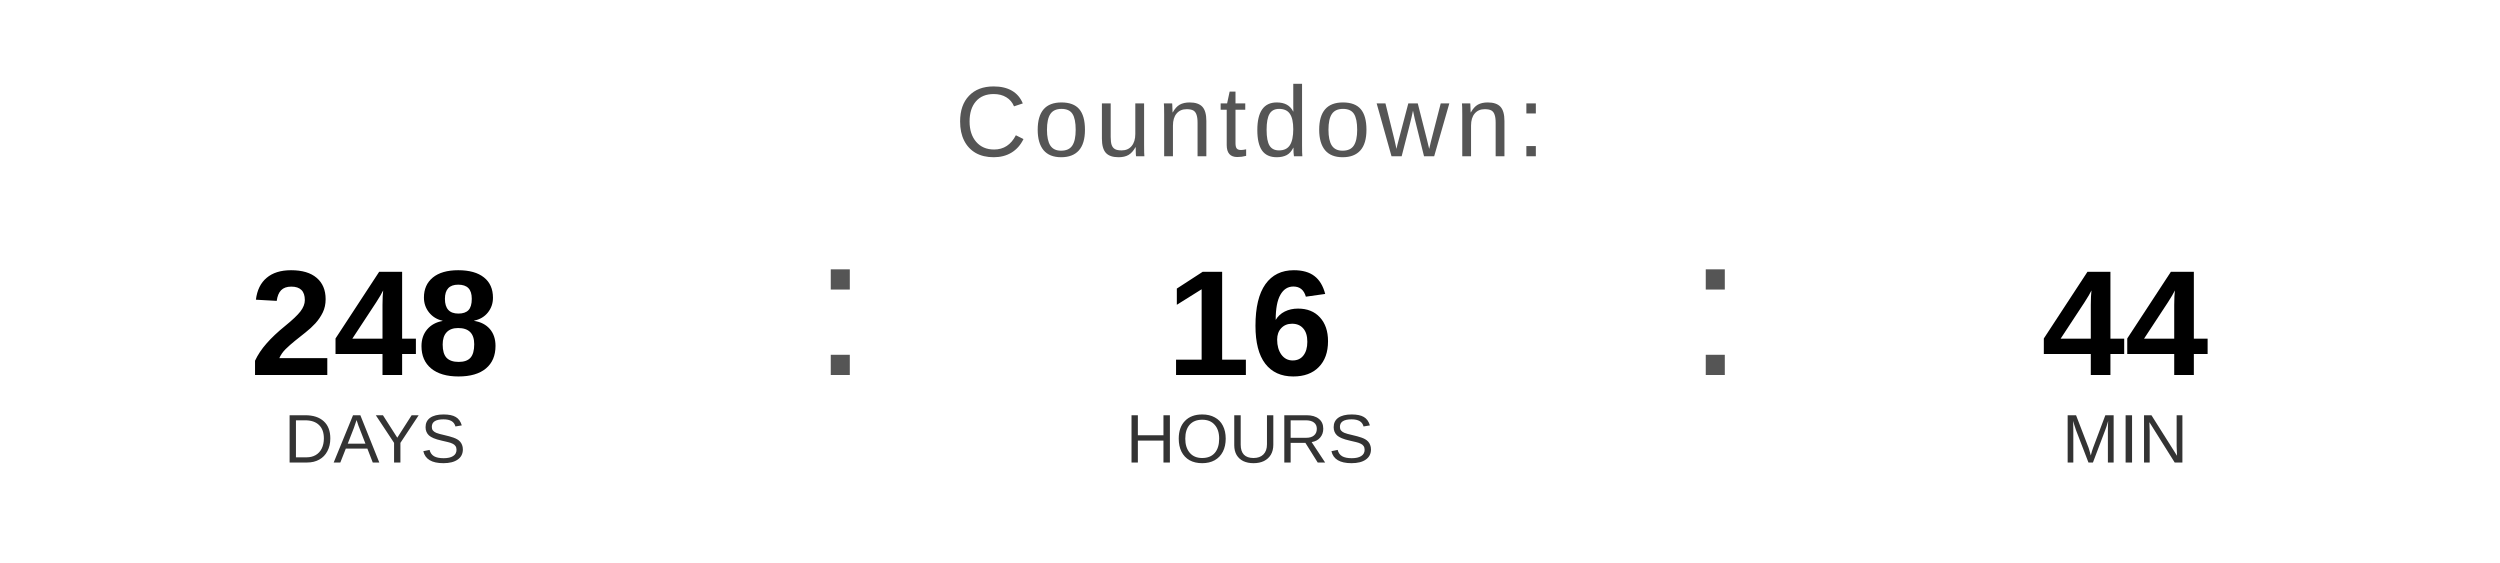
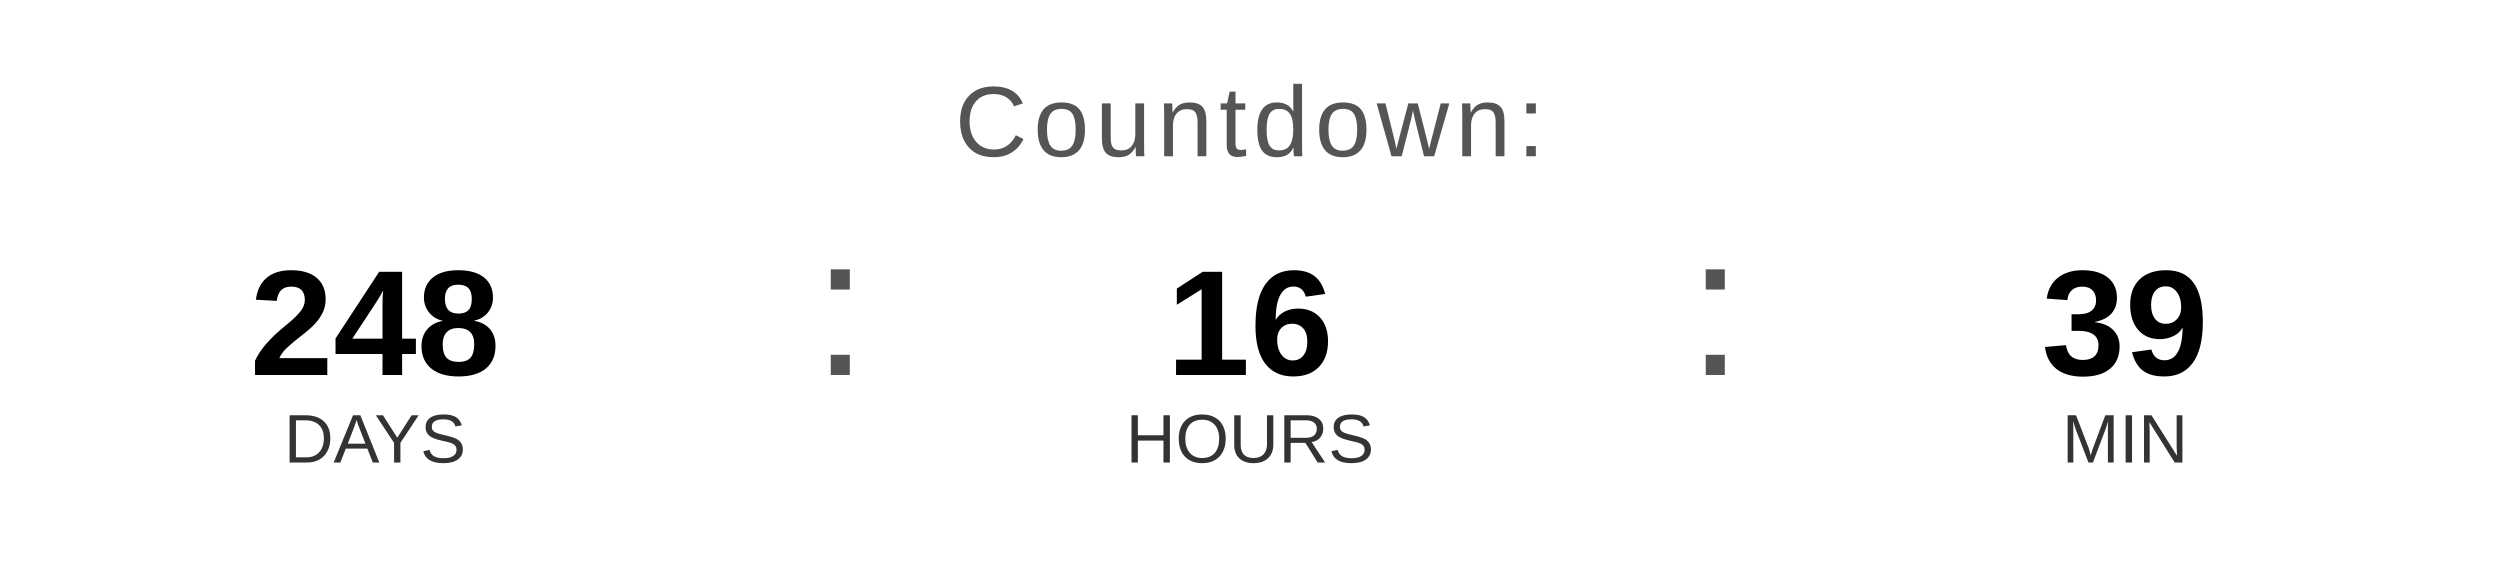
<svg xmlns="http://www.w3.org/2000/svg" width="400" height="90" viewBox="0 0 400 90">
  <text x="200" y="25" font-family="Arial, Helvetica, sans-serif" font-size="16" fill="#555555" text-anchor="middle" letter-spacing="1">
    Countdown:
  </text>
  <text x="60" y="60" font-family="Arial, Helvetica, sans-serif" font-size="24" font-weight="bold" fill="#000000" text-anchor="middle">248</text>
  <text x="60" y="74" font-family="Arial, Helvetica, sans-serif" font-size="11" fill="#333333" text-anchor="middle">DAYS</text>
  <text x="130" y="60" font-family="Arial, sans-serif" font-size="32" fill="#555555">:</text>
  <text x="200" y="60" font-family="Arial, Helvetica, sans-serif" font-size="24" font-weight="bold" fill="#000000" text-anchor="middle">16</text>
  <text x="200" y="74" font-family="Arial, Helvetica, sans-serif" font-size="11" fill="#333333" text-anchor="middle">HOURS</text>
  <text x="270" y="60" font-family="Arial, sans-serif" font-size="32" fill="#555555">:</text>
-   <text x="340" y="60" font-family="Arial, Helvetica, sans-serif" font-size="24" font-weight="bold" fill="#000000" text-anchor="middle">44</text>
+   <text x="340" y="60" font-family="Arial, Helvetica, sans-serif" font-size="24" font-weight="bold" fill="#000000" text-anchor="middle">39</text>
  <text x="340" y="74" font-family="Arial, Helvetica, sans-serif" font-size="11" fill="#333333" text-anchor="middle">MIN</text>
</svg>
